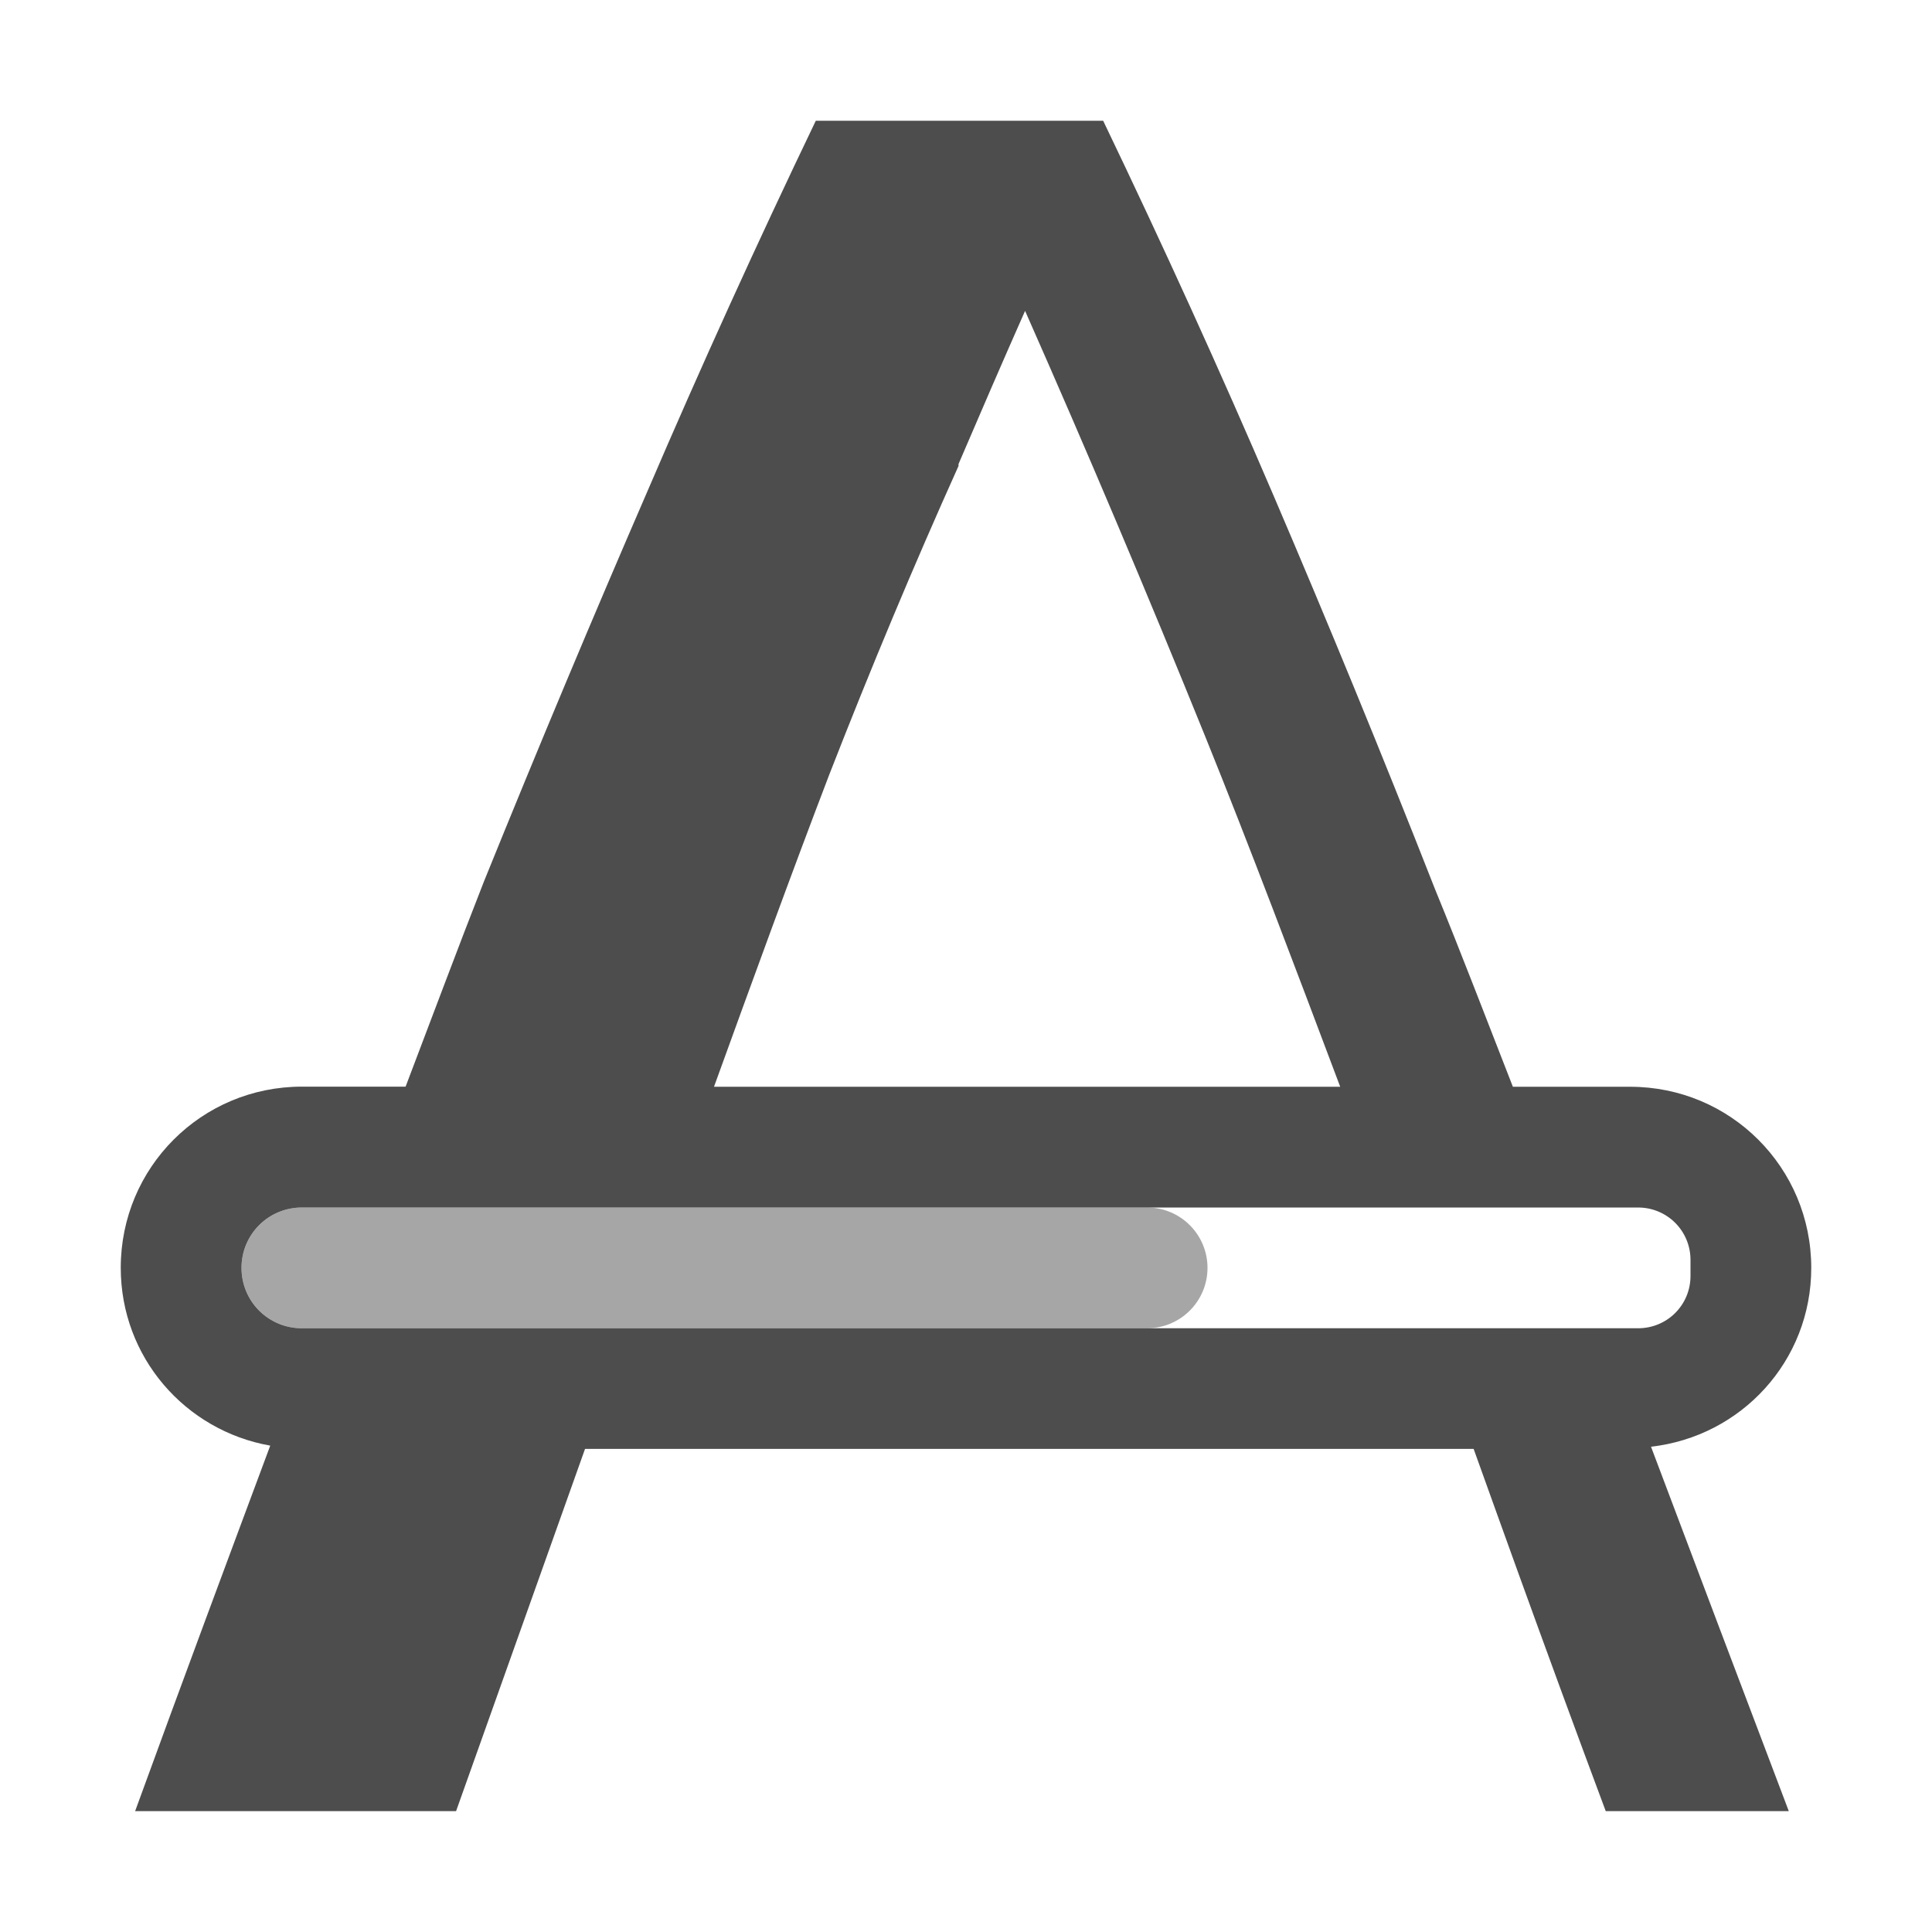
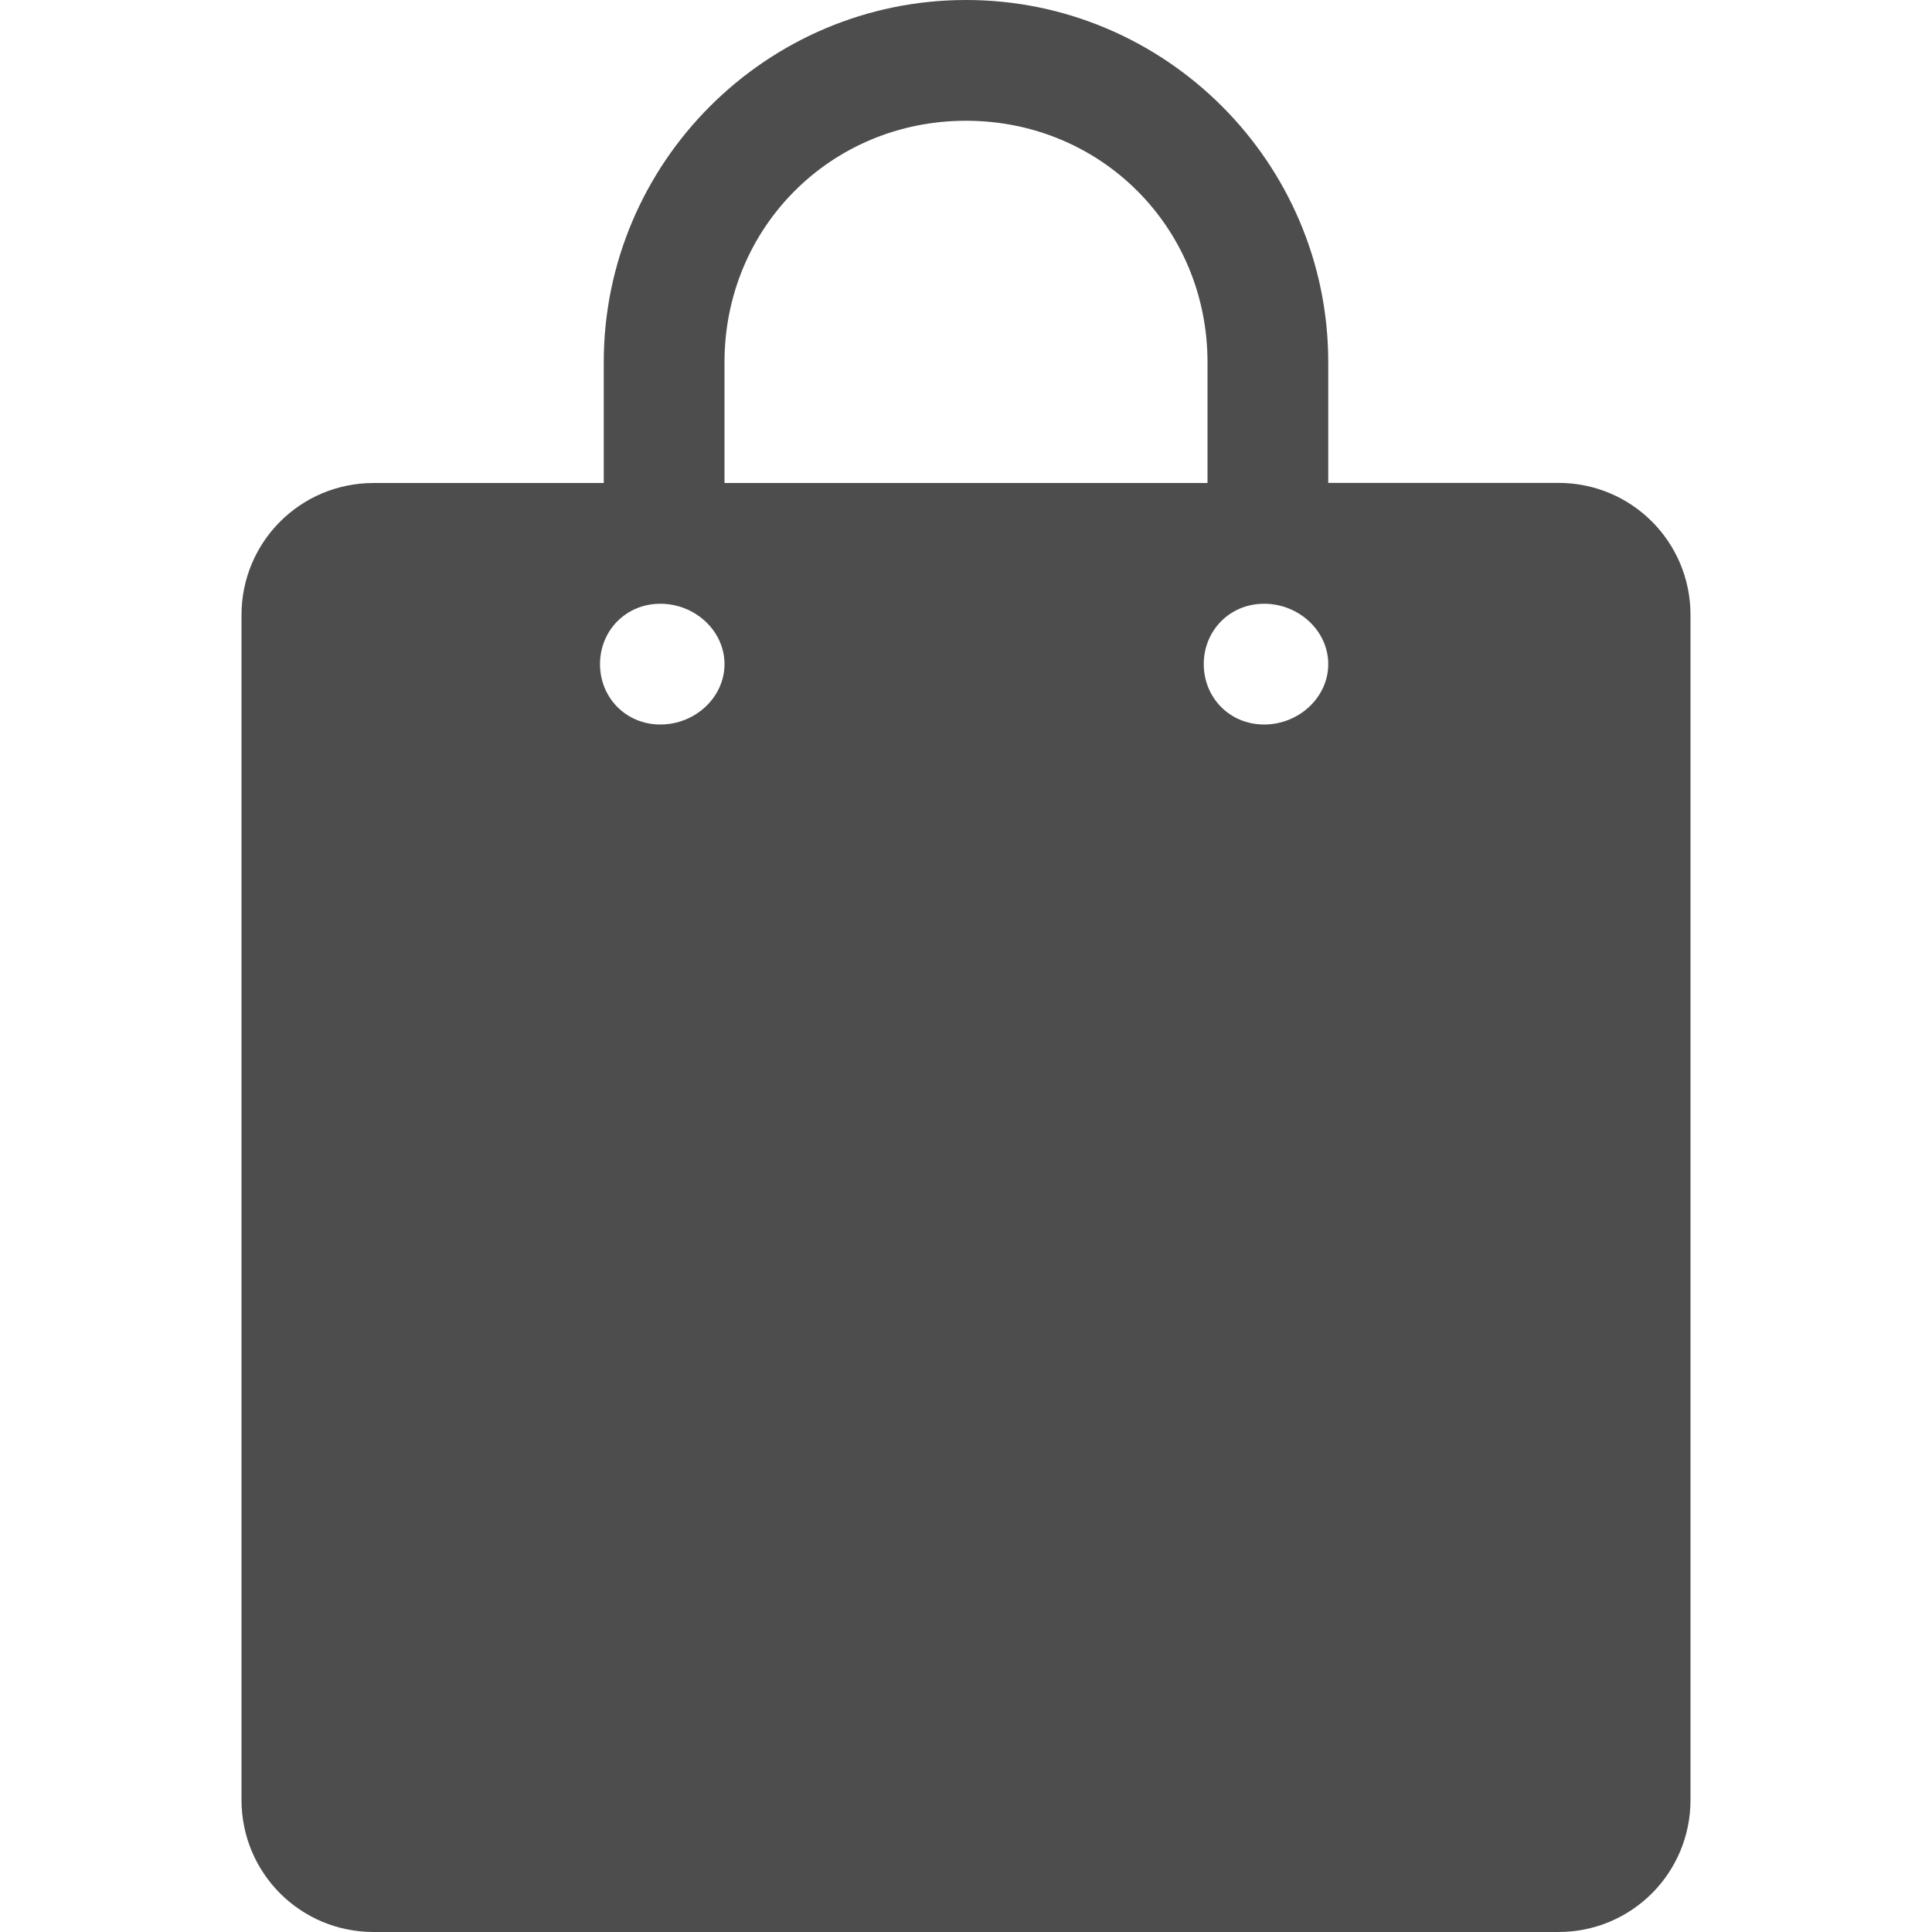
- <svg xmlns="http://www.w3.org/2000/svg" width="16" height="16" version="1.1">
-   <g transform="translate(-552,-319.9999)">
-     <path fill="#4d4d4d" d="m 558.756,321 c -0.485,1.01 -0.95,2.033 -1.395,3.07 -0.444,1.024 -0.896,2.101 -1.354,3.232 -0.21,0.534 -0.433,1.133 -0.648,1.697 H 554.5 c -0.831,0 -1.5,0.669 -1.5,1.5 0,0.741 0.534,1.349 1.238,1.473 -0.361,0.969 -0.721,1.934 -1.119,3.027 h 2.658 l 1.068,-3 h 7.359 c 0.122,0.339 0.241,0.672 0.367,1.02 0.229,0.633 0.471,1.294 0.727,1.98 h 1.516 c -0.41,-1.081 -0.776,-2.049 -1.141,-3.018 C 566.421,331.896 567,331.271 567,330.5 c 0,-0.831 -0.669,-1.5 -1.5,-1.5 h -0.971 c -0.216,-0.552 -0.432,-1.118 -0.645,-1.637 -0.444,-1.131 -0.89,-2.215 -1.334,-3.252 -0.444,-1.037 -0.916,-2.074 -1.414,-3.111 h -1.197 z m 1.734,1.576 c 0.512,1.158 1.011,2.337 1.496,3.535 0.361,0.893 0.737,1.891 1.113,2.889 h -5.186 c 0.318,-0.878 0.637,-1.755 0.955,-2.586 0.344,-0.882 0.7,-1.733 1.07,-2.555 v -0.016 c 0.182,-0.425 0.365,-0.848 0.551,-1.268 z M 554.5,330 h 3.934 3.066 4.066 c 0.24,0 0.434,0.193 0.434,0.434 v 0.133 C 566,330.807 565.807,331 565.566,331 H 561.5 558.434 554.5 c -0.277,0 -0.5,-0.223 -0.5,-0.5 0,-0.277 0.223,-0.5 0.5,-0.5 z" />
-     <rect fill="#4d4d4d" opacity=".5" width="8" height="1" x="-562" y="330" rx=".5" ry=".5" transform="scale(-1,1)" />
+ <svg xmlns="http://www.w3.org/2000/svg" width="16px" height="16px" id="svg6685" version="1.1">
+   <defs id="defs6687" />
+   <g id="layer1">
+     <path style="color:#4d4d4d;fill:#4d4d4d;fill-opacity:1;fill-rule:nonzero;stroke:none;stroke-width:1;marker:none;visibility:visible;display:inline;overflow:visible;enable-background:accumulate" d="m 8,-3.8e-7 c -1.653,0 -3,1.347 -3,3 l 0,1 -1.906,0 C 2.488,4 2,4.488 2,5.094 L 2,14.906 C 2,15.512 2.488,16 3.094,16 l 9.812,0 C 13.512,16 14,15.512 14,14.906 l 0,-9.813 c 0,-0.606 -0.488,-1.094 -1.094,-1.094 l -1.906,0 0,-1 C 11,1.347 9.653,-3.8e-7 8,-3.8e-7 z m 0,1 c 1.117,0 2,0.883 2,2 l 0,1 -4,0 0,-1 C 6,1.883 6.883,1 8,1 z M 5.469,5 c 0.287,0 0.531,0.224 0.531,0.5 0,0.276 -0.244,0.5 -0.531,0.5 -0.287,0 -0.5,-0.224 -0.5,-0.5 0,-0.276 0.213,-0.5 0.5,-0.5 z m 5,0 c 0.287,0 0.531,0.224 0.531,0.5 0,0.276 -0.244,0.5 -0.531,0.5 -0.287,0 -0.5,-0.224 -0.5,-0.5 0,-0.276 0.213,-0.5 0.5,-0.5 z" id="rect43509-3-4-3" />
  </g>
</svg>
